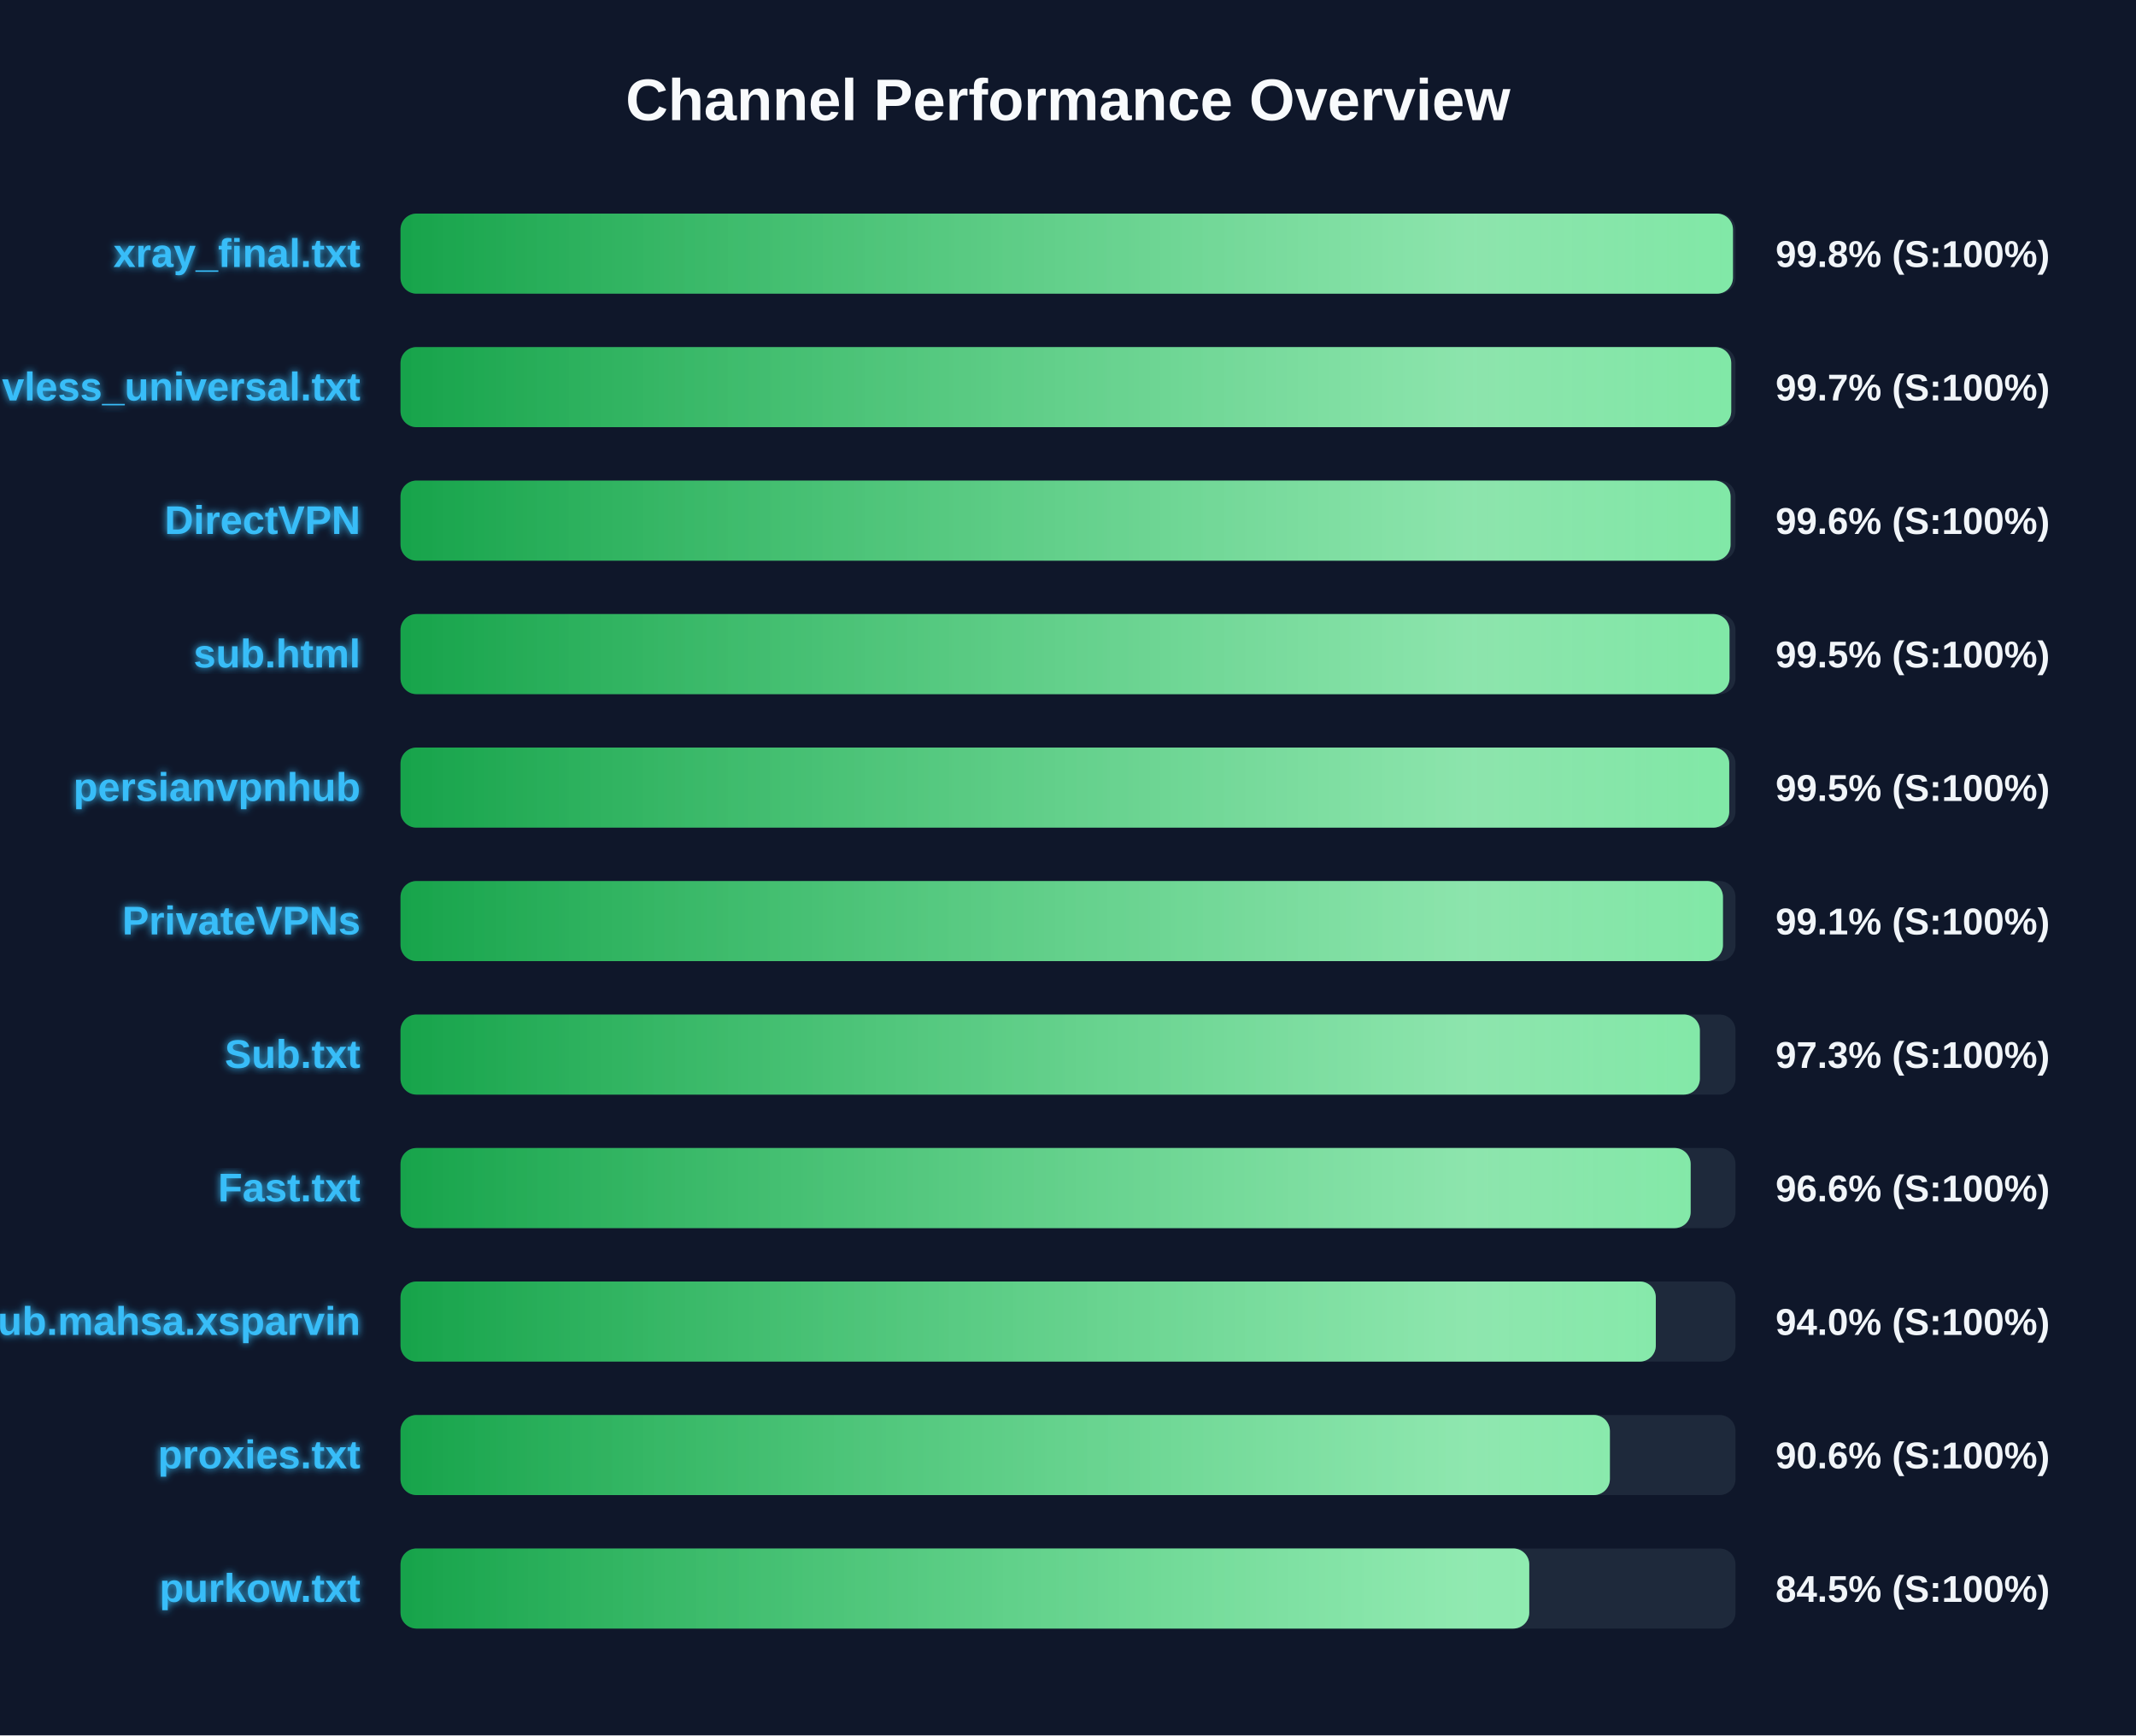
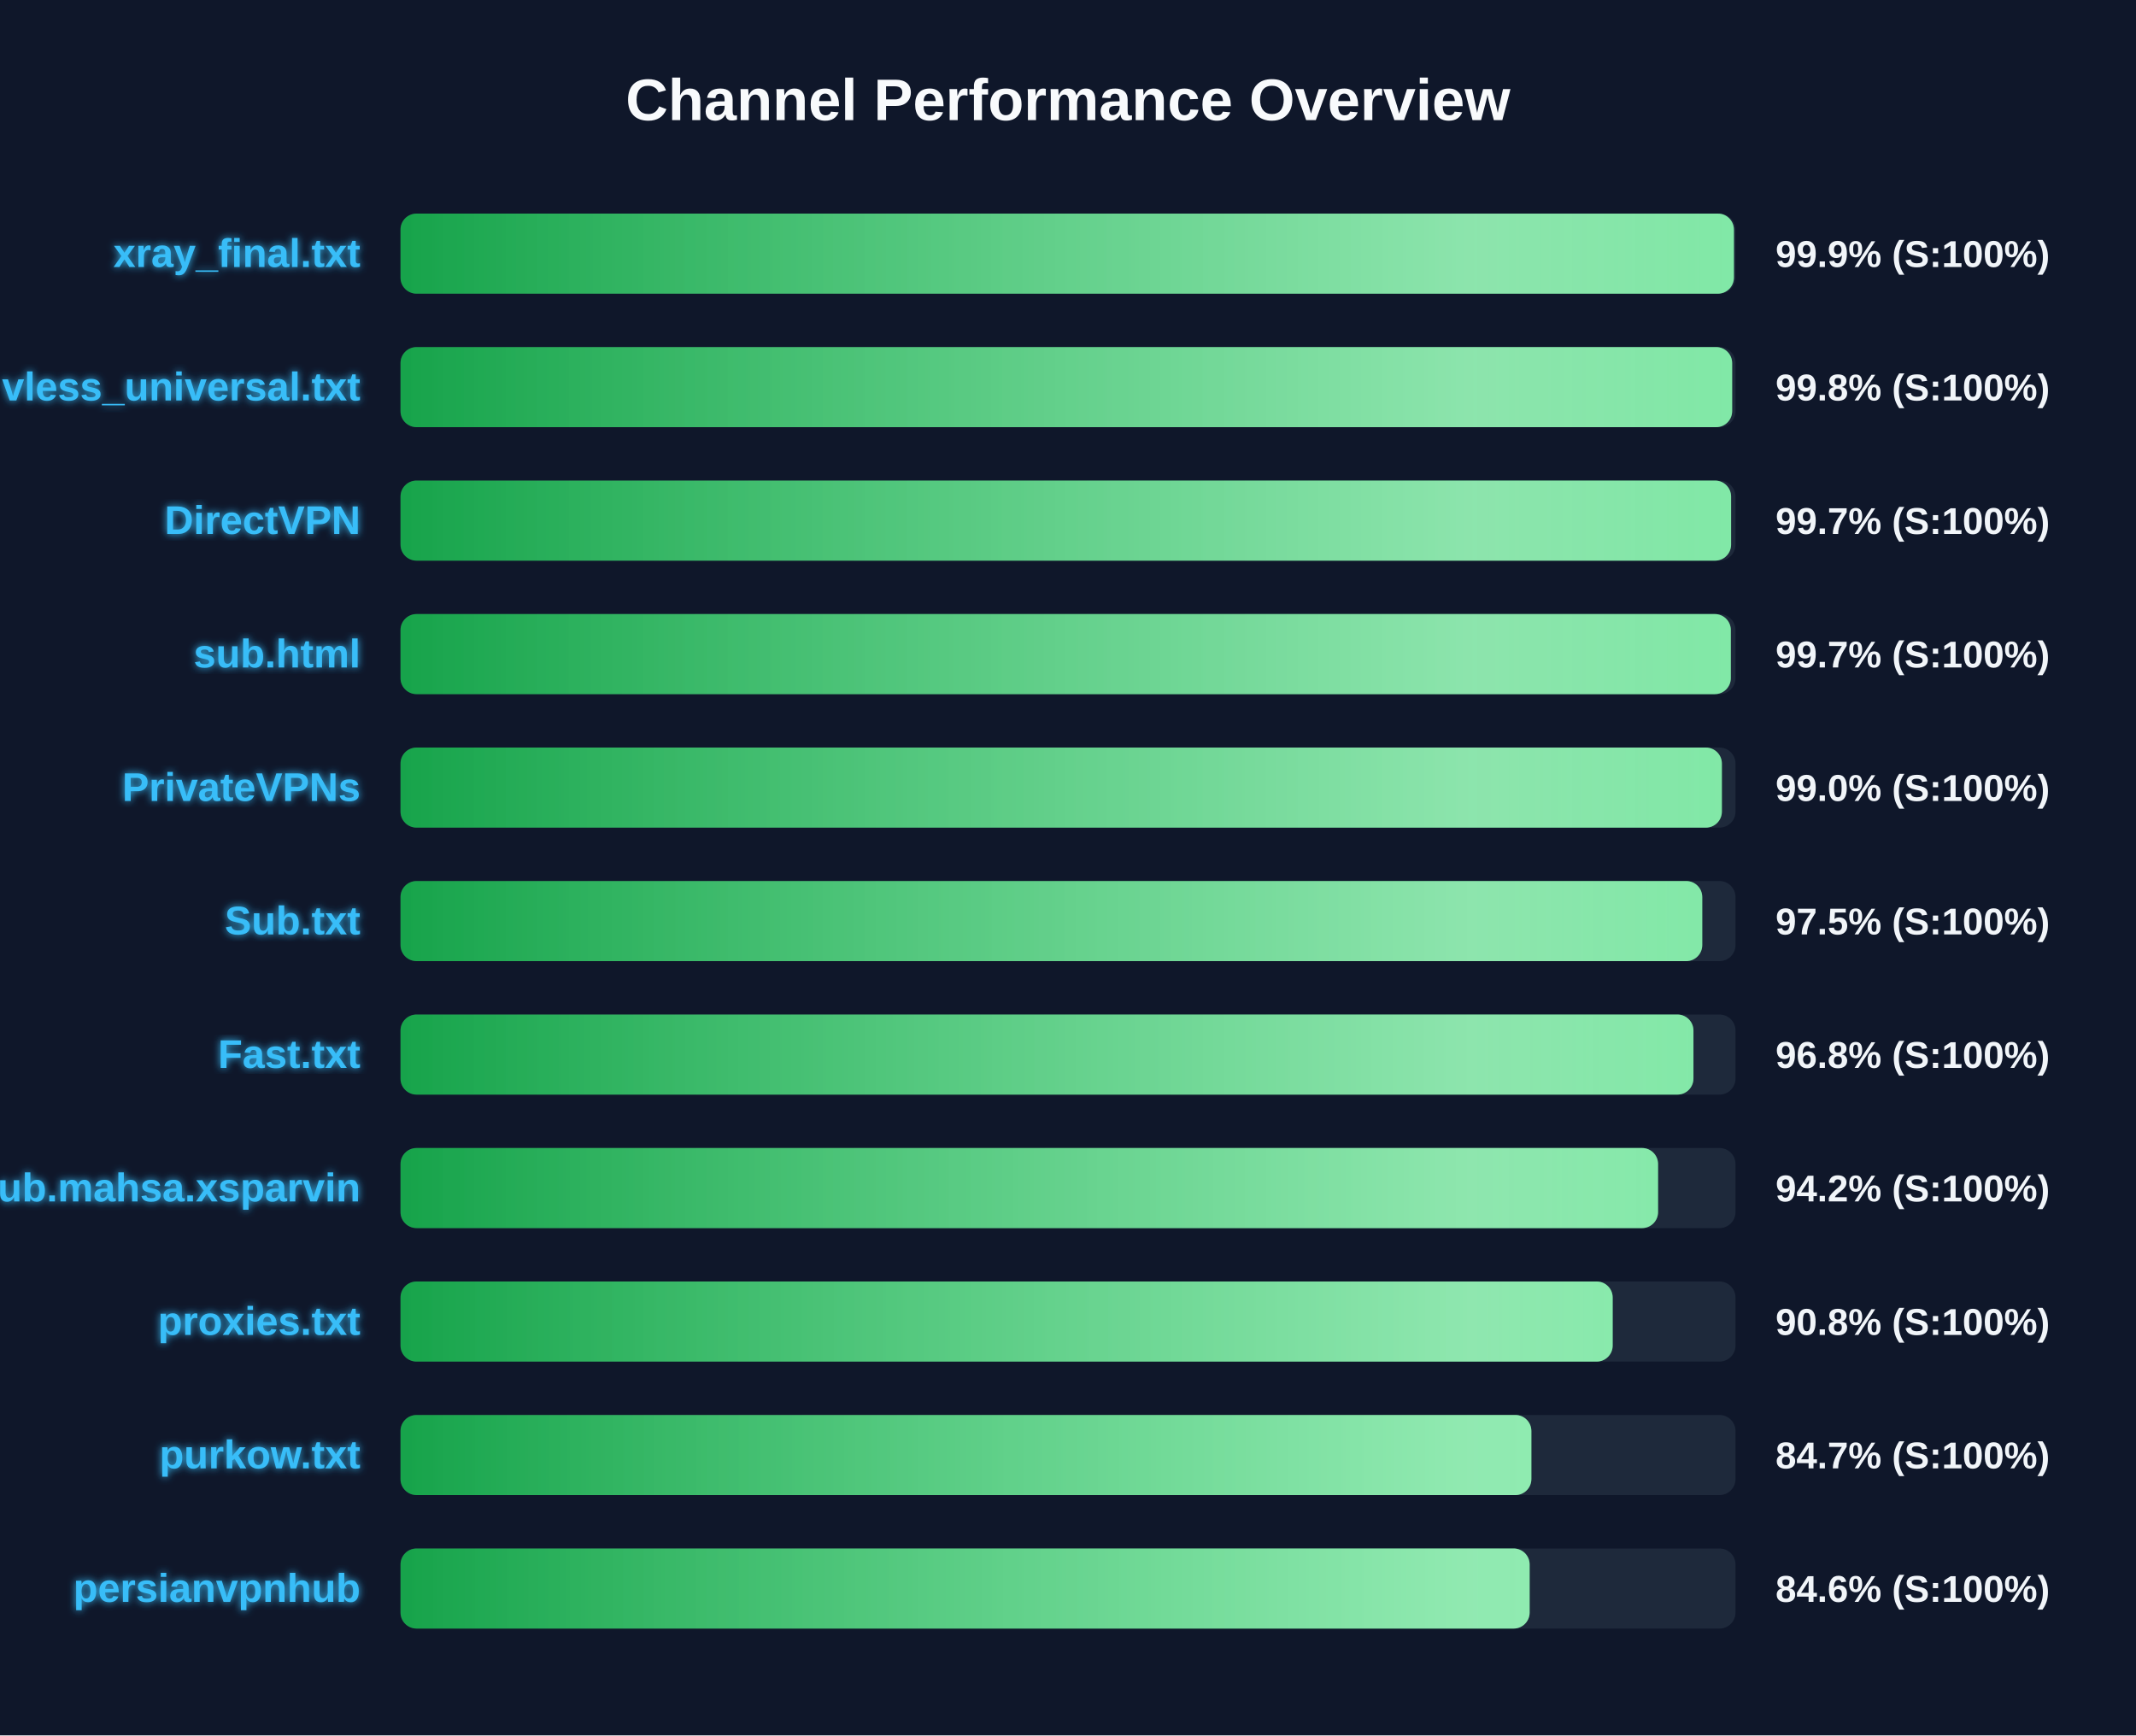
<svg xmlns="http://www.w3.org/2000/svg" width="800" height="650" version="1.1">
  <defs>
    <linearGradient id="grad-green" x1="0%" y1="0%" x2="100%" y2="0%">
      <stop offset="0%" stop-color="#16a34a" />
      <stop offset="100%" stop-color="#4ade80" />
    </linearGradient>
    <linearGradient id="grad-yellow" x1="0%" y1="0%" x2="100%" y2="0%">
      <stop offset="0%" stop-color="#ca8a04" />
      <stop offset="100%" stop-color="#fde047" />
    </linearGradient>
    <linearGradient id="grad-red" x1="0%" y1="0%" x2="100%" y2="0%">
      <stop offset="0%" stop-color="#dc2626" />
      <stop offset="100%" stop-color="#f87171" />
    </linearGradient>
    <linearGradient id="shimmer" x1="0%" y1="0%" x2="100%" y2="0%">
      <stop offset="0%" stop-color="rgba(255,255,255,0)" />
      <stop offset="50%" stop-color="rgba(255,255,255,0.4)" />
      <stop offset="100%" stop-color="rgba(255,255,255,0)" />
    </linearGradient>
    <filter id="glow" x="-20%" y="-20%" width="140%" height="140%">
      <feGaussianBlur stdDeviation="1.5" result="blur" />
      <feComposite in="SourceGraphic" in2="blur" operator="over" />
    </filter>
  </defs>
  <style>
        .bg-rect { fill: #0f172a; }
        .title { font: bold 22px 'Segoe UI', Arial, sans-serif; fill: #f8fafc; }
        .row { font: bold 15px 'Segoe UI', Arial, sans-serif; fill: #38bdf8; filter: url(#glow); }
        .score { font: bold 14px 'Segoe UI', Arial, sans-serif; fill: #f1f5f9; }
        @keyframes shimmer-anim {
            0% { transform: translateX(-100%); }
            100% { transform: translateX(200%); }
        }
        .shimmer-rect {
            animation: shimmer-anim 2.5s infinite linear;
        }
    </style>
  <rect width="100%" height="100%" class="bg-rect" />
  <text x="400" y="45" text-anchor="middle" class="title">Channel Performance Overview</text>
  <rect x="150" y="80" width="500" height="30" fill="#1e293b" rx="6" />
  <clipPath id="clip-0">
-     <rect x="150" y="80" width="499.05" height="30" rx="6" />
+     <rect x="150" y="80" width="499.4" height="30" rx="6" />
  </clipPath>
-   <rect x="150" y="80" width="499.05" height="30" fill="url(#grad-green)" rx="6" />
+   <rect x="150" y="80" width="499.4" height="30" fill="url(#grad-green)" rx="6" />
  <g clip-path="url(#clip-0)">
    <rect x="150" y="80" width="100%" height="30" fill="url(#shimmer)" class="shimmer-rect" />
  </g>
  <text x="135" y="100" text-anchor="end" class="row">xray_final.txt</text>
-   <text x="665" y="100" text-anchor="start" class="score">99.8% (S:100%)</text>
+   <text x="665" y="100" text-anchor="start" class="score">99.9% (S:100%)</text>
  <rect x="150" y="130" width="500" height="30" fill="#1e293b" rx="6" />
  <clipPath id="clip-1">
-     <rect x="150" y="130" width="498.4" height="30" rx="6" />
+     <rect x="150" y="130" width="498.75" height="30" rx="6" />
  </clipPath>
-   <rect x="150" y="130" width="498.4" height="30" fill="url(#grad-green)" rx="6" />
+   <rect x="150" y="130" width="498.75" height="30" fill="url(#grad-green)" rx="6" />
  <g clip-path="url(#clip-1)">
    <rect x="150" y="130" width="100%" height="30" fill="url(#shimmer)" class="shimmer-rect" />
  </g>
  <text x="135" y="150" text-anchor="end" class="row">vless_universal.txt</text>
-   <text x="665" y="150" text-anchor="start" class="score">99.7% (S:100%)</text>
+   <text x="665" y="150" text-anchor="start" class="score">99.8% (S:100%)</text>
  <rect x="150" y="180" width="500" height="30" fill="#1e293b" rx="6" />
  <clipPath id="clip-2">
-     <rect x="150" y="180" width="498.15" height="30" rx="6" />
+     <rect x="150" y="180" width="498.35" height="30" rx="6" />
  </clipPath>
-   <rect x="150" y="180" width="498.15" height="30" fill="url(#grad-green)" rx="6" />
+   <rect x="150" y="180" width="498.35" height="30" fill="url(#grad-green)" rx="6" />
  <g clip-path="url(#clip-2)">
    <rect x="150" y="180" width="100%" height="30" fill="url(#shimmer)" class="shimmer-rect" />
  </g>
  <text x="135" y="200" text-anchor="end" class="row">DirectVPN</text>
-   <text x="665" y="200" text-anchor="start" class="score">99.6% (S:100%)</text>
+   <text x="665" y="200" text-anchor="start" class="score">99.7% (S:100%)</text>
  <rect x="150" y="230" width="500" height="30" fill="#1e293b" rx="6" />
  <clipPath id="clip-3">
-     <rect x="150" y="230" width="497.75" height="30" rx="6" />
+     <rect x="150" y="230" width="498.25" height="30" rx="6" />
  </clipPath>
-   <rect x="150" y="230" width="497.75" height="30" fill="url(#grad-green)" rx="6" />
+   <rect x="150" y="230" width="498.25" height="30" fill="url(#grad-green)" rx="6" />
  <g clip-path="url(#clip-3)">
    <rect x="150" y="230" width="100%" height="30" fill="url(#shimmer)" class="shimmer-rect" />
  </g>
  <text x="135" y="250" text-anchor="end" class="row">sub.html</text>
-   <text x="665" y="250" text-anchor="start" class="score">99.5% (S:100%)</text>
+   <text x="665" y="250" text-anchor="start" class="score">99.7% (S:100%)</text>
  <rect x="150" y="280" width="500" height="30" fill="#1e293b" rx="6" />
  <clipPath id="clip-4">
-     <rect x="150" y="280" width="497.65" height="30" rx="6" />
+     <rect x="150" y="280" width="494.9" height="30" rx="6" />
  </clipPath>
-   <rect x="150" y="280" width="497.65" height="30" fill="url(#grad-green)" rx="6" />
+   <rect x="150" y="280" width="494.9" height="30" fill="url(#grad-green)" rx="6" />
  <g clip-path="url(#clip-4)">
    <rect x="150" y="280" width="100%" height="30" fill="url(#shimmer)" class="shimmer-rect" />
  </g>
-   <text x="135" y="300" text-anchor="end" class="row">persianvpnhub</text>
-   <text x="665" y="300" text-anchor="start" class="score">99.5% (S:100%)</text>
+   <text x="135" y="300" text-anchor="end" class="row">PrivateVPNs</text>
+   <text x="665" y="300" text-anchor="start" class="score">99.0% (S:100%)</text>
  <rect x="150" y="330" width="500" height="30" fill="#1e293b" rx="6" />
  <clipPath id="clip-5">
-     <rect x="150" y="330" width="495.3" height="30" rx="6" />
+     <rect x="150" y="330" width="487.55" height="30" rx="6" />
  </clipPath>
-   <rect x="150" y="330" width="495.3" height="30" fill="url(#grad-green)" rx="6" />
+   <rect x="150" y="330" width="487.55" height="30" fill="url(#grad-green)" rx="6" />
  <g clip-path="url(#clip-5)">
    <rect x="150" y="330" width="100%" height="30" fill="url(#shimmer)" class="shimmer-rect" />
  </g>
-   <text x="135" y="350" text-anchor="end" class="row">PrivateVPNs</text>
-   <text x="665" y="350" text-anchor="start" class="score">99.1% (S:100%)</text>
+   <text x="135" y="350" text-anchor="end" class="row">Sub.txt</text>
+   <text x="665" y="350" text-anchor="start" class="score">97.5% (S:100%)</text>
  <rect x="150" y="380" width="500" height="30" fill="#1e293b" rx="6" />
  <clipPath id="clip-6">
-     <rect x="150" y="380" width="486.65" height="30" rx="6" />
+     <rect x="150" y="380" width="484.25" height="30" rx="6" />
  </clipPath>
-   <rect x="150" y="380" width="486.65" height="30" fill="url(#grad-green)" rx="6" />
+   <rect x="150" y="380" width="484.25" height="30" fill="url(#grad-green)" rx="6" />
  <g clip-path="url(#clip-6)">
    <rect x="150" y="380" width="100%" height="30" fill="url(#shimmer)" class="shimmer-rect" />
  </g>
-   <text x="135" y="400" text-anchor="end" class="row">Sub.txt</text>
-   <text x="665" y="400" text-anchor="start" class="score">97.3% (S:100%)</text>
+   <text x="135" y="400" text-anchor="end" class="row">Fast.txt</text>
+   <text x="665" y="400" text-anchor="start" class="score">96.8% (S:100%)</text>
  <rect x="150" y="430" width="500" height="30" fill="#1e293b" rx="6" />
  <clipPath id="clip-7">
-     <rect x="150" y="430" width="483.2" height="30" rx="6" />
+     <rect x="150" y="430" width="471.0" height="30" rx="6" />
  </clipPath>
-   <rect x="150" y="430" width="483.2" height="30" fill="url(#grad-green)" rx="6" />
+   <rect x="150" y="430" width="471.0" height="30" fill="url(#grad-green)" rx="6" />
  <g clip-path="url(#clip-7)">
    <rect x="150" y="430" width="100%" height="30" fill="url(#shimmer)" class="shimmer-rect" />
  </g>
-   <text x="135" y="450" text-anchor="end" class="row">Fast.txt</text>
-   <text x="665" y="450" text-anchor="start" class="score">96.6% (S:100%)</text>
+   <text x="135" y="450" text-anchor="end" class="row">Sub.mahsa.xsparvin</text>
+   <text x="665" y="450" text-anchor="start" class="score">94.2% (S:100%)</text>
  <rect x="150" y="480" width="500" height="30" fill="#1e293b" rx="6" />
  <clipPath id="clip-8">
-     <rect x="150" y="480" width="470.15" height="30" rx="6" />
+     <rect x="150" y="480" width="454.0" height="30" rx="6" />
  </clipPath>
-   <rect x="150" y="480" width="470.15" height="30" fill="url(#grad-green)" rx="6" />
+   <rect x="150" y="480" width="454.0" height="30" fill="url(#grad-green)" rx="6" />
  <g clip-path="url(#clip-8)">
    <rect x="150" y="480" width="100%" height="30" fill="url(#shimmer)" class="shimmer-rect" />
  </g>
-   <text x="135" y="500" text-anchor="end" class="row">Sub.mahsa.xsparvin</text>
-   <text x="665" y="500" text-anchor="start" class="score">94.0% (S:100%)</text>
+   <text x="135" y="500" text-anchor="end" class="row">proxies.txt</text>
+   <text x="665" y="500" text-anchor="start" class="score">90.8% (S:100%)</text>
  <rect x="150" y="530" width="500" height="30" fill="#1e293b" rx="6" />
  <clipPath id="clip-9">
-     <rect x="150" y="530" width="452.95" height="30" rx="6" />
+     <rect x="150" y="530" width="423.55" height="30" rx="6" />
  </clipPath>
-   <rect x="150" y="530" width="452.95" height="30" fill="url(#grad-green)" rx="6" />
+   <rect x="150" y="530" width="423.55" height="30" fill="url(#grad-green)" rx="6" />
  <g clip-path="url(#clip-9)">
    <rect x="150" y="530" width="100%" height="30" fill="url(#shimmer)" class="shimmer-rect" />
  </g>
-   <text x="135" y="550" text-anchor="end" class="row">proxies.txt</text>
-   <text x="665" y="550" text-anchor="start" class="score">90.6% (S:100%)</text>
+   <text x="135" y="550" text-anchor="end" class="row">purkow.txt</text>
+   <text x="665" y="550" text-anchor="start" class="score">84.7% (S:100%)</text>
  <rect x="150" y="580" width="500" height="30" fill="#1e293b" rx="6" />
  <clipPath id="clip-10">
-     <rect x="150" y="580" width="422.75" height="30" rx="6" />
+     <rect x="150" y="580" width="422.9" height="30" rx="6" />
  </clipPath>
-   <rect x="150" y="580" width="422.75" height="30" fill="url(#grad-green)" rx="6" />
+   <rect x="150" y="580" width="422.9" height="30" fill="url(#grad-green)" rx="6" />
  <g clip-path="url(#clip-10)">
    <rect x="150" y="580" width="100%" height="30" fill="url(#shimmer)" class="shimmer-rect" />
  </g>
-   <text x="135" y="600" text-anchor="end" class="row">purkow.txt</text>
-   <text x="665" y="600" text-anchor="start" class="score">84.5% (S:100%)</text>
+   <text x="135" y="600" text-anchor="end" class="row">persianvpnhub</text>
+   <text x="665" y="600" text-anchor="start" class="score">84.6% (S:100%)</text>
</svg>
